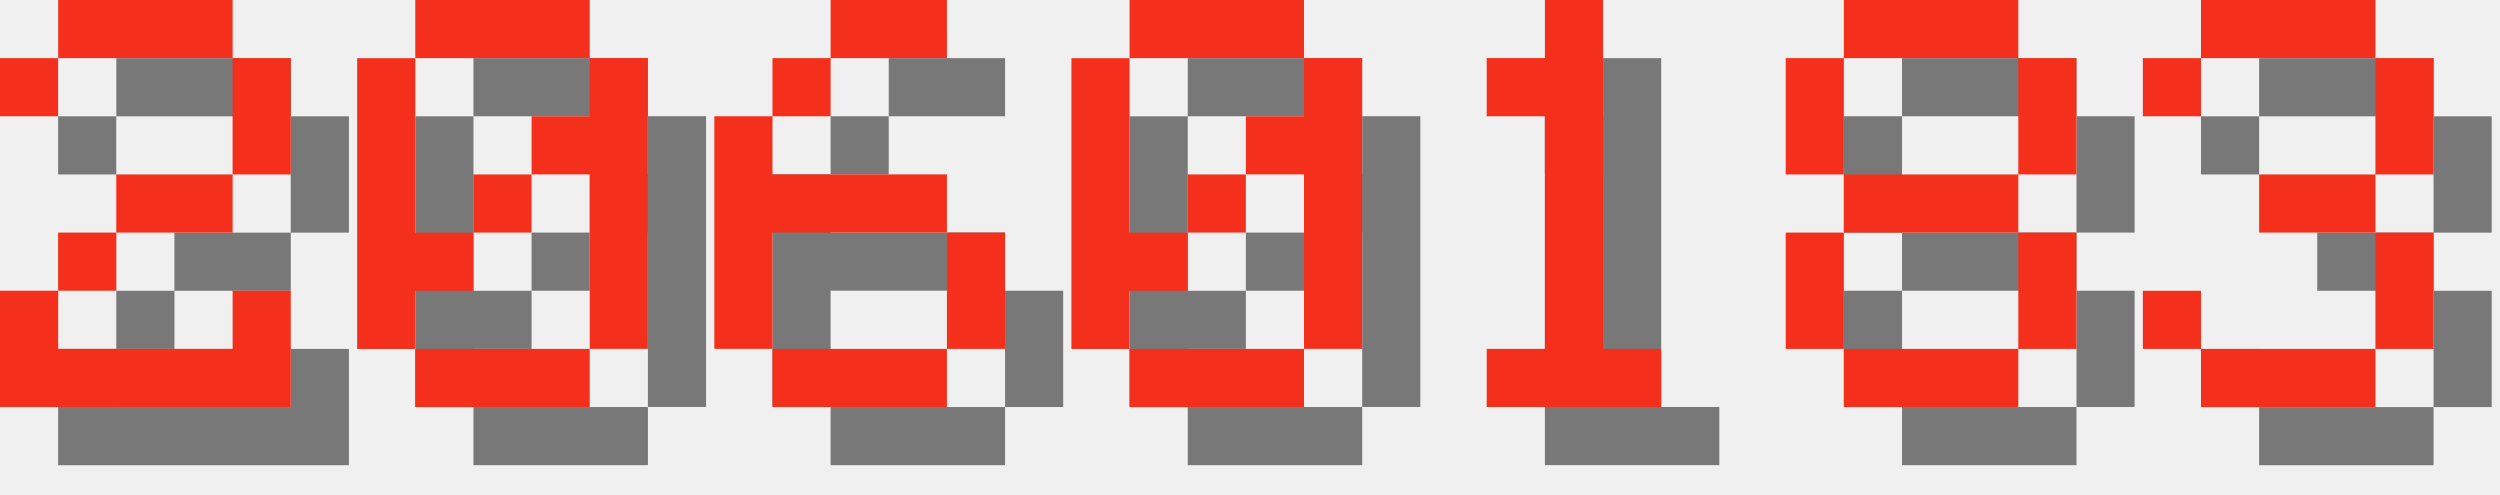
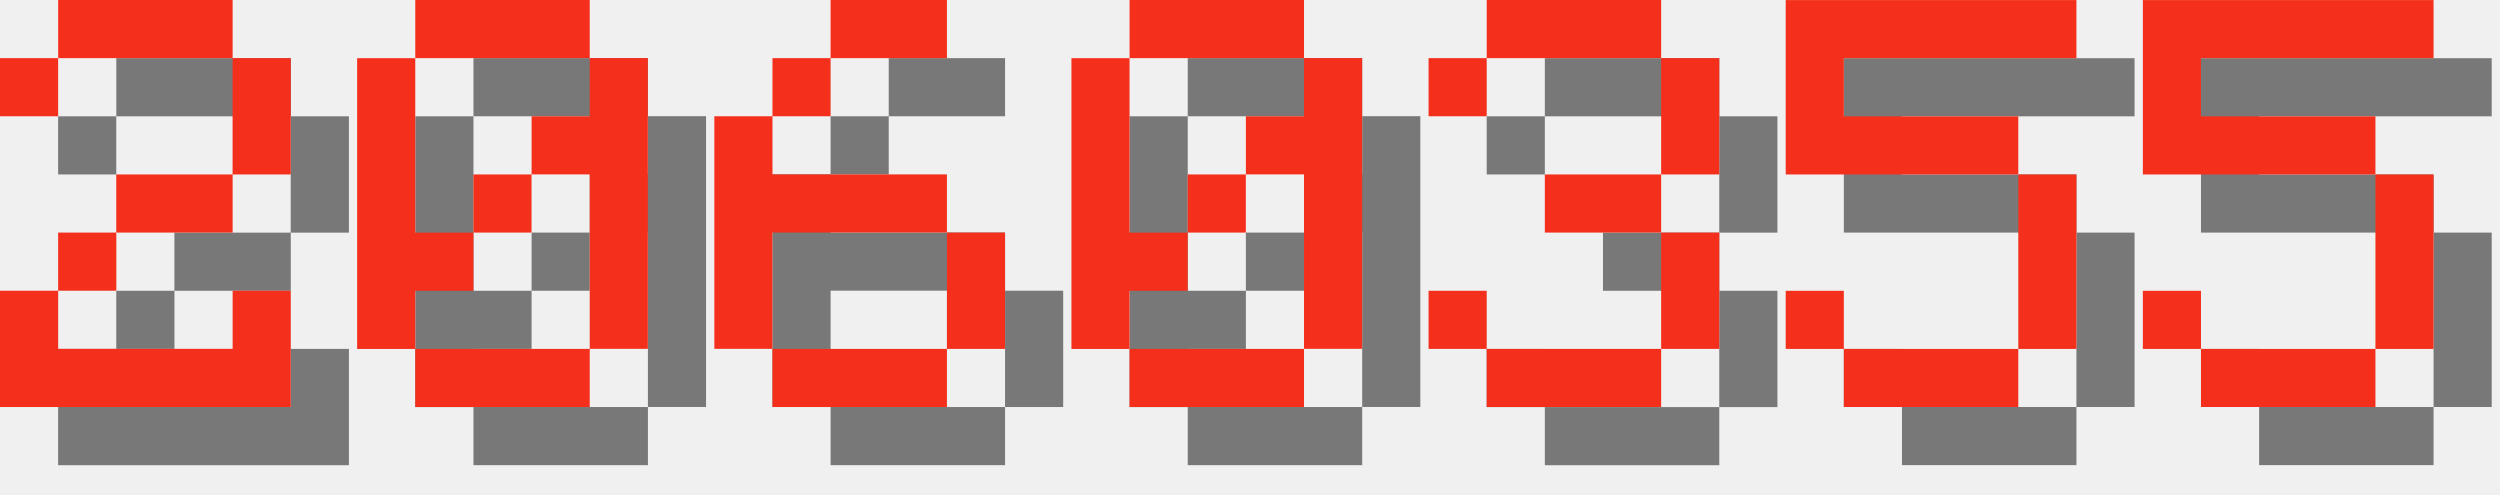
<svg xmlns="http://www.w3.org/2000/svg" version="1.1" width="182.0" height="36">
  <style>
        .text-foreground {
            fill: #F4301C;
        }
        .text-shadow {
            fill: #000000;
            fill-opacity: 0.5;
        }
    </style>
  <g class="digit" id="digit_2" transform="translate(0.0, 0), scale(4)">
    <path id="digit_2_shadow" class="text-shadow" d="m1.058 2.117v1.058h1.058v-1.058h3.175v2.117h-2.117v1.058h-1.058v1.058h-1.058v2.117h5.292v-2.117h-1.058v1.058h-3.175v-1.058h1.058v-1.058h2.117v-1.058h1.058v-2.117h-1.058v-1.058h-3.175v1.058h-1.058z" fill-opacity=".5" style="paint-order:stroke fill markers" />
    <path id="digit_2_fg" class="text-foreground" d="m0 1.058v1.058h1.058v-1.058h3.175v2.117h-2.117v1.058h-1.058v1.058h-1.058v2.117h5.292v-2.117h-1.058v1.058h-3.175v-1.058h1.058v-1.058h2.117v-1.058h1.058v-2.117h-1.058v-1.058h-3.175v1.058h-1.058z" fill="#fff" style="paint-order:stroke fill markers" />
  </g>
  <g class="digit" id="digit_0" transform="translate(26.0, 0), scale(4)">
    <path id="digit_0_shadow" class="text-shadow" d="m2.117 1.058v1.058h3.175v-1.058h-3.175zm3.175 1.058v1.058h-1.058v1.058h1.058v3.175h1.058v-5.292h-1.058zm0 5.292h-3.175v1.058h3.175v-1.058zm-3.175 0v-1.058h1.058v-1.058h-1.058v-3.175h-1.058v5.292h1.058zm1.058-2.117h1.058v-1.058h-1.058v1.058z" fill-opacity=".5" style="paint-order:stroke fill markers" />
    <path id="digit_0_fg" class="text-foreground" d="m1.058 0v1.058h3.175v-1.058h-3.175zm3.175 1.058v1.058h-1.058v1.058h1.058v3.175h1.058v-5.292h-1.058zm0 5.292h-3.175v1.058h3.175v-1.058zm-3.175 0v-1.058h1.058v-1.058h-1.058v-3.175h-1.058v5.292h1.058zm1.058-2.117h1.058v-1.058h-1.058v1.058z" fill="#fff" style="paint-order:stroke fill markers" />
  </g>
  <g class="digit" id="digit_6" transform="translate(52.0, 0), scale(4)">
    <path id="digit_6_shadow" class="text-shadow" d="m3.175 1.058v1.058h2.117v-1.058h-2.117zm0 1.058h-1.058v1.058h1.058v-1.058zm-1.058 1.058h-1.058v4.233h1.058v-2.117h3.175v-1.058h-3.175v-1.058zm3.175 2.117v2.117h1.058v-2.117h-1.058zm0 2.117h-3.175v1.058h3.175v-1.058z" fill-opacity=".5" style="paint-order:stroke fill markers" />
    <path id="digit_6_fg" class="text-foreground" d="m2.117 0v1.058h2.117v-1.058h-2.117zm0 1.058h-1.058v1.058h1.058v-1.058zm-1.058 1.058h-1.058v4.233h1.058v-2.117h3.175v-1.058h-3.175v-1.058zm3.175 2.117v2.117h1.058v-2.117h-1.058zm0 2.117h-3.175v1.058h3.175v-1.058z" fill="#fff" style="paint-order:stroke fill markers" />
  </g>
  <g class="digit" id="digit_0" transform="translate(78.0, 0), scale(4)">
    <path id="digit_0_shadow" class="text-shadow" d="m2.117 1.058v1.058h3.175v-1.058h-3.175zm3.175 1.058v1.058h-1.058v1.058h1.058v3.175h1.058v-5.292h-1.058zm0 5.292h-3.175v1.058h3.175v-1.058zm-3.175 0v-1.058h1.058v-1.058h-1.058v-3.175h-1.058v5.292h1.058zm1.058-2.117h1.058v-1.058h-1.058v1.058z" fill-opacity=".5" style="paint-order:stroke fill markers" />
    <path id="digit_0_fg" class="text-foreground" d="m1.058 0v1.058h3.175v-1.058h-3.175zm3.175 1.058v1.058h-1.058v1.058h1.058v3.175h1.058v-5.292h-1.058zm0 5.292h-3.175v1.058h3.175v-1.058zm-3.175 0v-1.058h1.058v-1.058h-1.058v-3.175h-1.058v5.292h1.058zm1.058-2.117h1.058v-1.058h-1.058v1.058z" fill="#fff" style="paint-order:stroke fill markers" />
  </g>
-   <g class="digit" id="digit_1" transform="translate(104.0, 0), scale(4)">
-     <path id="digit_1_shadow" class="text-shadow" d="m2.117 2.117v1.058h1.058v4.233h-1.058v1.058h3.175v-1.058h-1.058v-6.35h-1.058v1.058h-1.058z" fill-opacity=".5" style="paint-order:stroke fill markers" />
-     <path id="digit_1_fg" class="text-foreground" d="m1.058 1.058v1.058h1.058v4.233h-1.058v1.058h3.175v-1.058h-1.058v-6.35h-1.058v1.058h-1.058z" fill="#fff" style="paint-order:stroke fill markers" />
-   </g>
-   <g class="digit" id="digit_8" transform="translate(130.0, 0), scale(4)">
-     <path id="digit_8_shadow" class="text-shadow" d="m2.117 1.058v1.058h3.175v-1.058h-3.175zm3.175 1.058v2.117h1.058v-2.117h-1.058zm0 2.117h-3.175v1.058h3.175v-1.058zm0 1.058v2.117h1.058v-2.117h-1.058zm0 2.117h-3.175v1.058h3.175v-1.058zm-3.175 0v-2.117h-1.058v2.117h1.058zm0-3.175v-2.117h-1.058v2.117h1.058z" fill-opacity=".5" style="paint-order:stroke fill markers" />
-     <path id="digit_8_fg" class="text-foreground" d="m1.058 0v1.058h3.175v-1.058h-3.175zm3.175 1.058v2.117h1.058v-2.117h-1.058zm0 2.117h-3.175v1.058h3.175v-1.058zm0 1.058v2.117h1.058v-2.117h-1.058zm0 2.117h-3.175v1.058h3.175v-1.058zm-3.175 0v-2.117h-1.058v2.117h1.058zm0-3.175v-2.117h-1.058v2.117h1.058z" fill="#fff" style="paint-order:stroke fill markers" />
-   </g>
-   <g class="digit" id="digit_3" transform="translate(156.0, 0), scale(4)">
+   <g class="digit" id="digit_3" transform="translate(104.0, 0), scale(4)">
    <path id="digit_3_shadow" class="text-shadow" d="m1.058 2.117v1.058h1.058v-1.058h3.175v2.117h-2.117v1.058h2.117v2.117h-3.175v-1.058h-1.058v1.058h1.058v1.058h3.175v-1.058h1.058v-2.117h-1.058v-1.058h1.058v-2.117h-1.058v-1.058h-3.175v1.058h-1.058z" fill-opacity=".5" style="paint-order:stroke fill markers" />
    <path id="digit_3_fg" class="text-foreground" d="m0 1.058v1.058h1.058v-1.058h3.175v2.117h-2.117v1.058h2.117v2.117h-3.175v-1.058h-1.058v1.058h1.058v1.058h3.175v-1.058h1.058v-2.117h-1.058v-1.058h1.058v-2.117h-1.058v-1.058h-3.175v1.058h-1.058z" fill="#fff" style="paint-order:stroke fill markers" />
  </g>
+   <g class="digit" id="digit_5" transform="translate(130.0, 0), scale(4)">
+     <path id="digit_5_shadow" class="text-shadow" d="m1.058 1.058v3.175h4.233v3.175h-3.175v-1.058h-1.058v1.058h1.058v1.058h3.175v-1.058h1.058v-3.175h-1.058v-1.058h-3.175v-1.058h4.233v-1.058h-5.292z" fill-opacity=".5" style="paint-order:stroke fill markers" />
+     <path id="digit_5_fg" class="text-foreground" d="m0 0v3.175h4.233v3.175h-3.175v-1.058h-1.058v1.058h1.058v1.058h3.175v-1.058h1.058v-3.175h-1.058v-1.058h-3.175v-1.058h4.233v-1.058h-5.292z" fill="#fff" style="paint-order:stroke fill markers" />
+   </g>
+   <g class="digit" id="digit_5" transform="translate(156.0, 0), scale(4)">
+     <path id="digit_5_shadow" class="text-shadow" d="m1.058 1.058v3.175h4.233v3.175h-3.175v-1.058h-1.058v1.058h1.058v1.058h3.175v-1.058h1.058v-3.175h-1.058v-1.058h-3.175v-1.058h4.233v-1.058h-5.292z" fill-opacity=".5" style="paint-order:stroke fill markers" />
+     <path id="digit_5_fg" class="text-foreground" d="m0 0v3.175h4.233v3.175h-3.175v-1.058h-1.058v1.058h1.058v1.058h3.175v-1.058h1.058v-3.175h-1.058v-1.058h-3.175v-1.058h4.233v-1.058h-5.292z" fill="#fff" style="paint-order:stroke fill markers" />
+   </g>
</svg>
